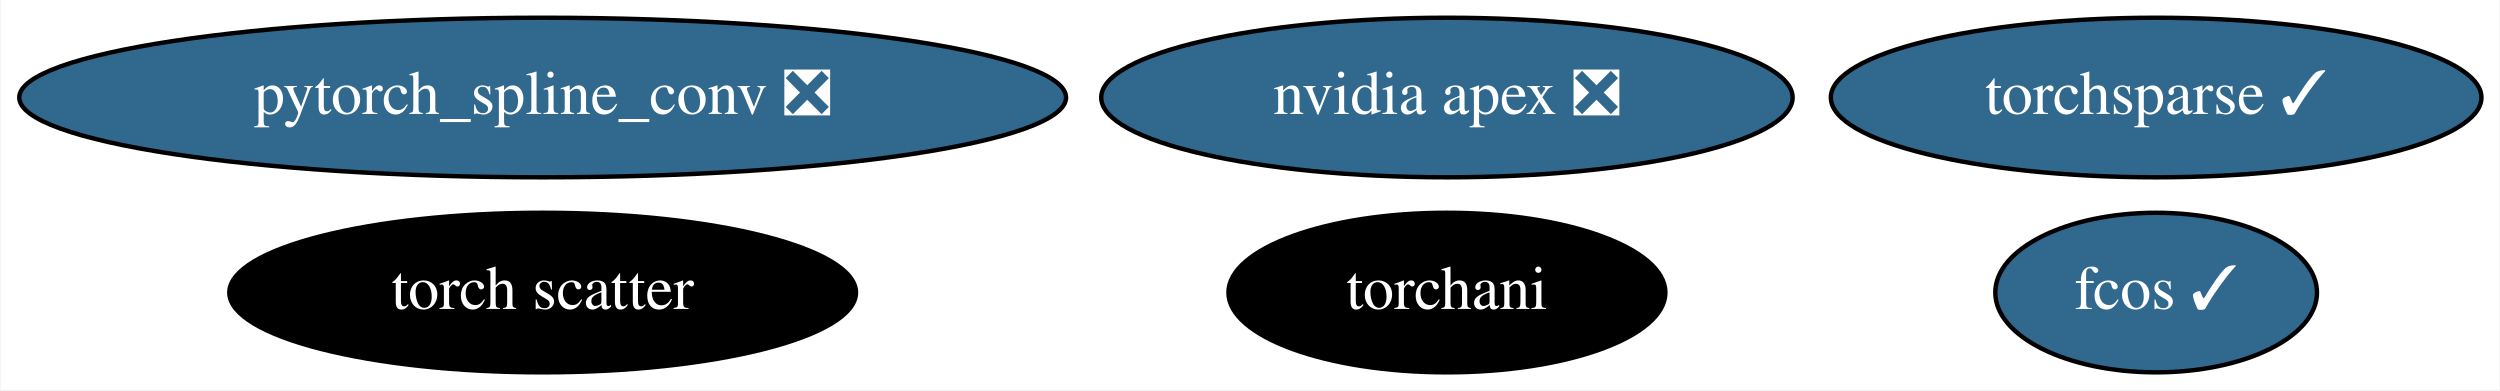
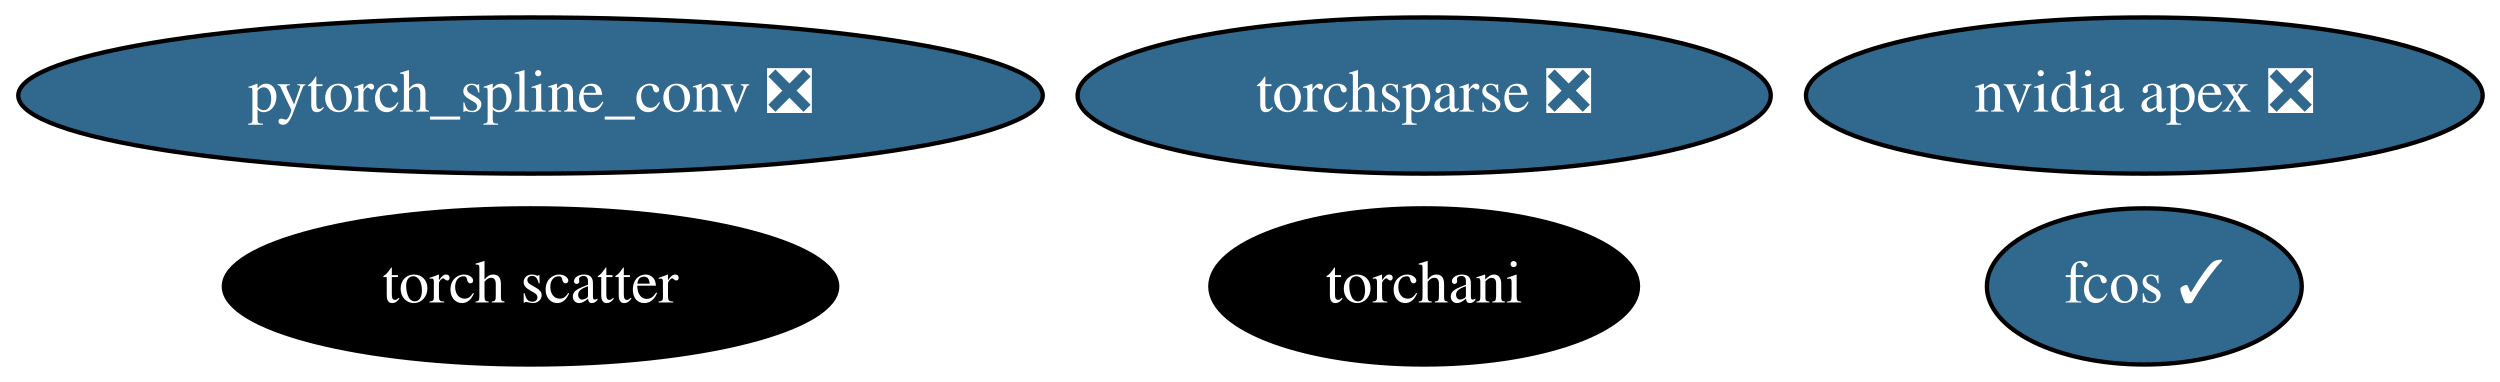
- <svg xmlns="http://www.w3.org/2000/svg" xmlns:xlink="http://www.w3.org/1999/xlink" width="564pt" height="88pt" viewBox="0.00 0.00 563.73 88.00">
+ <svg xmlns="http://www.w3.org/2000/svg" xmlns:xlink="http://www.w3.org/1999/xlink" width="576pt" height="88pt" viewBox="0.00 0.00 576.28 88.00">
  <g id="graph0" class="graph" transform="scale(1 1) rotate(0) translate(4 84)">
-     <polygon fill="white" stroke="transparent" points="-4,4 -4,-84 559.73,-84 559.73,4 -4,4" />
+     <polygon fill="white" stroke="transparent" points="-4,4 -4,-84 572.28,-84 572.28,4 -4,4" />
    <g id="node1" class="node">
      <g id="a_node1">
        <a xlink:href="https://github.com/conda-forge/nvidia-apex-feedstock/pull/19" xlink:title="nvidia apex ❎">
-           <ellipse fill="#31688e" stroke="black" cx="322.29" cy="-62" rx="77.99" ry="18" />
-           <text text-anchor="middle" x="322.29" y="-58.3" font-family="Times,serif" font-size="14.00" fill="white">nvidia apex ❎</text>
+           <ellipse fill="#31688e" stroke="black" cx="490.29" cy="-62" rx="77.99" ry="18" />
+           <text text-anchor="middle" x="490.29" y="-58.3" font-family="Times,serif" font-size="14.00" fill="white">nvidia apex ❎</text>
        </a>
      </g>
    </g>
    <g id="node2" class="node">
      <g id="a_node2">
        <a xlink:href="https://github.com/conda-forge/pytorch_spline_conv-feedstock/pull/18" xlink:title="pytorch_spline_conv ❎">
          <ellipse fill="#31688e" stroke="black" cx="118.29" cy="-62" rx="118.08" ry="18" />
          <text text-anchor="middle" x="118.29" y="-58.3" font-family="Times,serif" font-size="14.00" fill="white">pytorch_spline_conv ❎</text>
        </a>
      </g>
    </g>
    <g id="node3" class="node">
      <g id="a_node3">
        <a xlink:href="https://github.com/conda-forge/torchani-feedstock" xlink:title="torchani">
-           <ellipse fill="#000000" stroke="black" cx="322.29" cy="-18" rx="49.29" ry="18" />
-           <text text-anchor="middle" x="322.29" y="-14.3" font-family="Times,serif" font-size="14.00" fill="white">torchani</text>
+           <ellipse fill="#000000" stroke="black" cx="324.29" cy="-18" rx="49.29" ry="18" />
+           <text text-anchor="middle" x="324.29" y="-14.3" font-family="Times,serif" font-size="14.00" fill="white">torchani</text>
        </a>
      </g>
    </g>
    <g id="node4" class="node">
      <g id="a_node4">
-         <a xlink:href="https://github.com/conda-forge/torchsparse-feedstock/pull/14" xlink:title="torchsparse ✓">
-           <ellipse fill="#31688e" stroke="black" cx="482.29" cy="-62" rx="73.39" ry="18" />
-           <text text-anchor="middle" x="482.29" y="-58.3" font-family="Times,serif" font-size="14.00" fill="white">torchsparse ✓</text>
+         <a xlink:href="https://github.com/conda-forge/torchsparse-feedstock/pull/14" xlink:title="torchsparse ❎">
+           <ellipse fill="#31688e" stroke="black" cx="324.29" cy="-62" rx="79.89" ry="18" />
+           <text text-anchor="middle" x="324.29" y="-58.3" font-family="Times,serif" font-size="14.00" fill="white">torchsparse ❎</text>
        </a>
      </g>
    </g>
    <g id="node5" class="node">
      <g id="a_node5">
        <a xlink:href="https://github.com/conda-forge/fcos-feedstock/pull/4" xlink:title="fcos ✓">
-           <ellipse fill="#31688e" stroke="black" cx="482.29" cy="-18" rx="36.29" ry="18" />
-           <text text-anchor="middle" x="482.29" y="-14.3" font-family="Times,serif" font-size="14.00" fill="white">fcos ✓</text>
+           <ellipse fill="#31688e" stroke="black" cx="490.29" cy="-18" rx="36.29" ry="18" />
+           <text text-anchor="middle" x="490.29" y="-14.3" font-family="Times,serif" font-size="14.00" fill="white">fcos ✓</text>
        </a>
      </g>
    </g>
    <g id="node6" class="node">
      <g id="a_node6">
        <a xlink:href="https://github.com/conda-forge/torch-scatter-feedstock" xlink:title="torch scatter">
          <ellipse fill="#000000" stroke="black" cx="118.29" cy="-18" rx="70.69" ry="18" />
          <text text-anchor="middle" x="118.29" y="-14.3" font-family="Times,serif" font-size="14.00" fill="white">torch scatter</text>
        </a>
      </g>
    </g>
  </g>
</svg>
